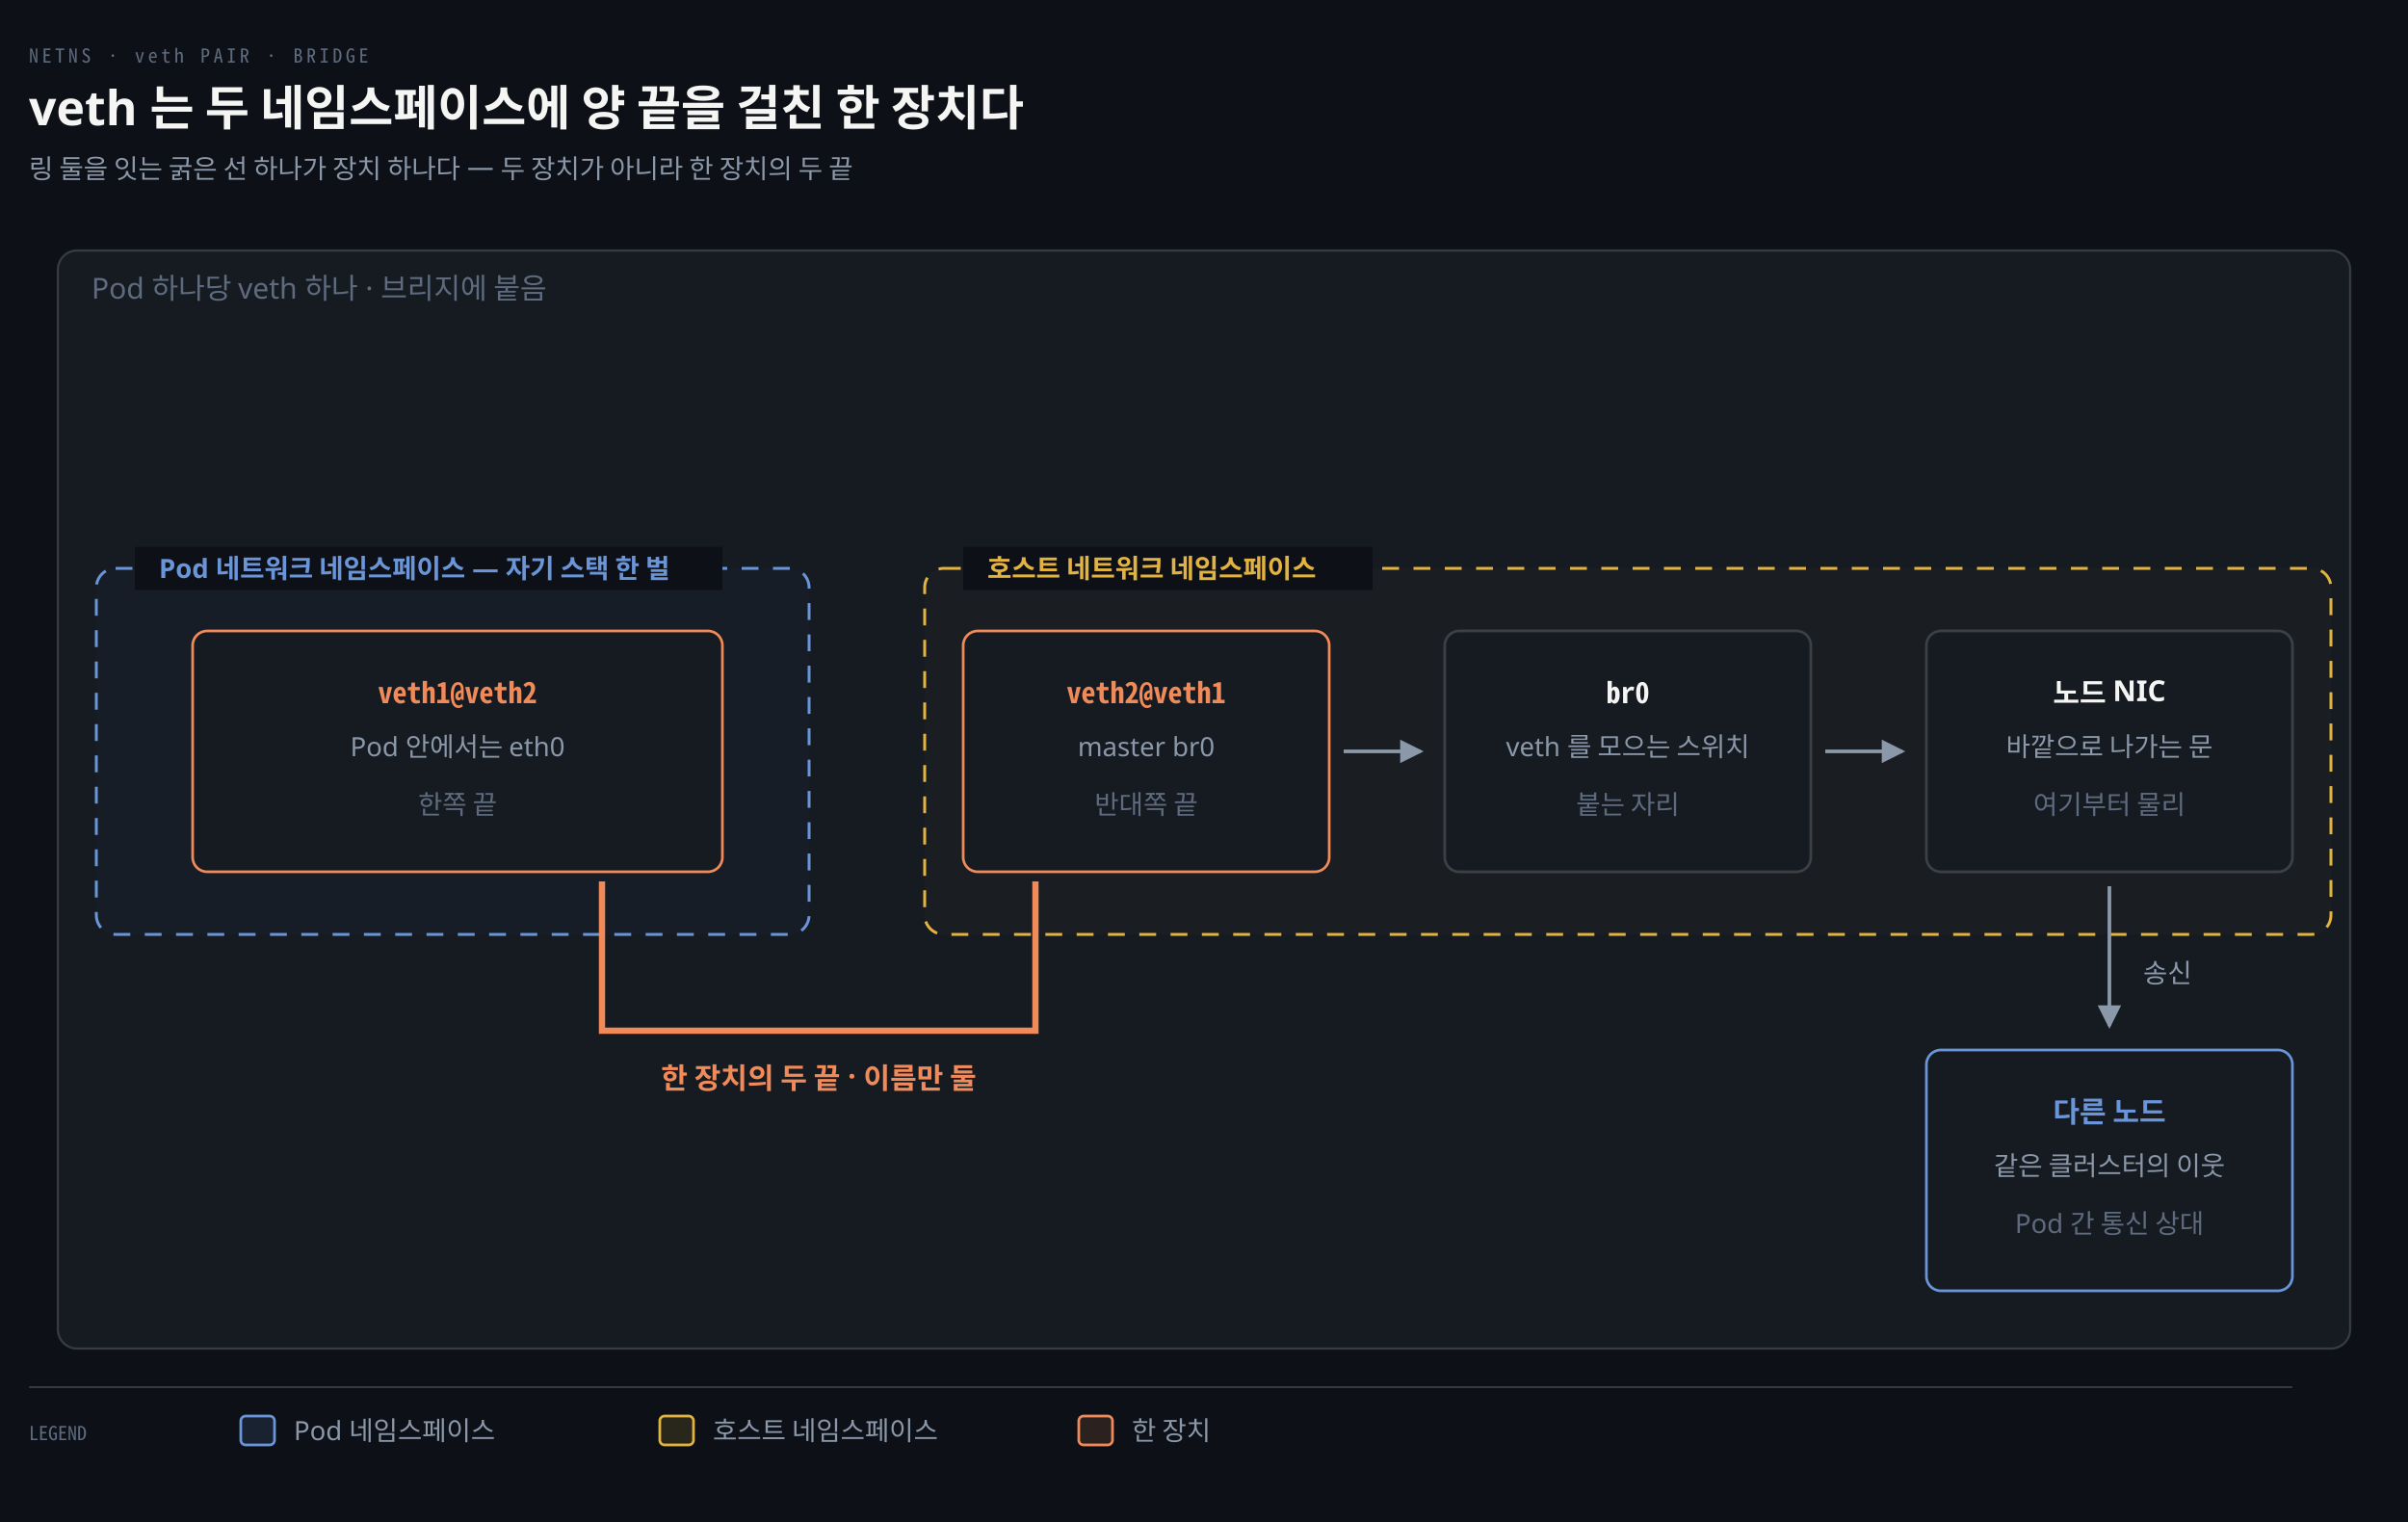
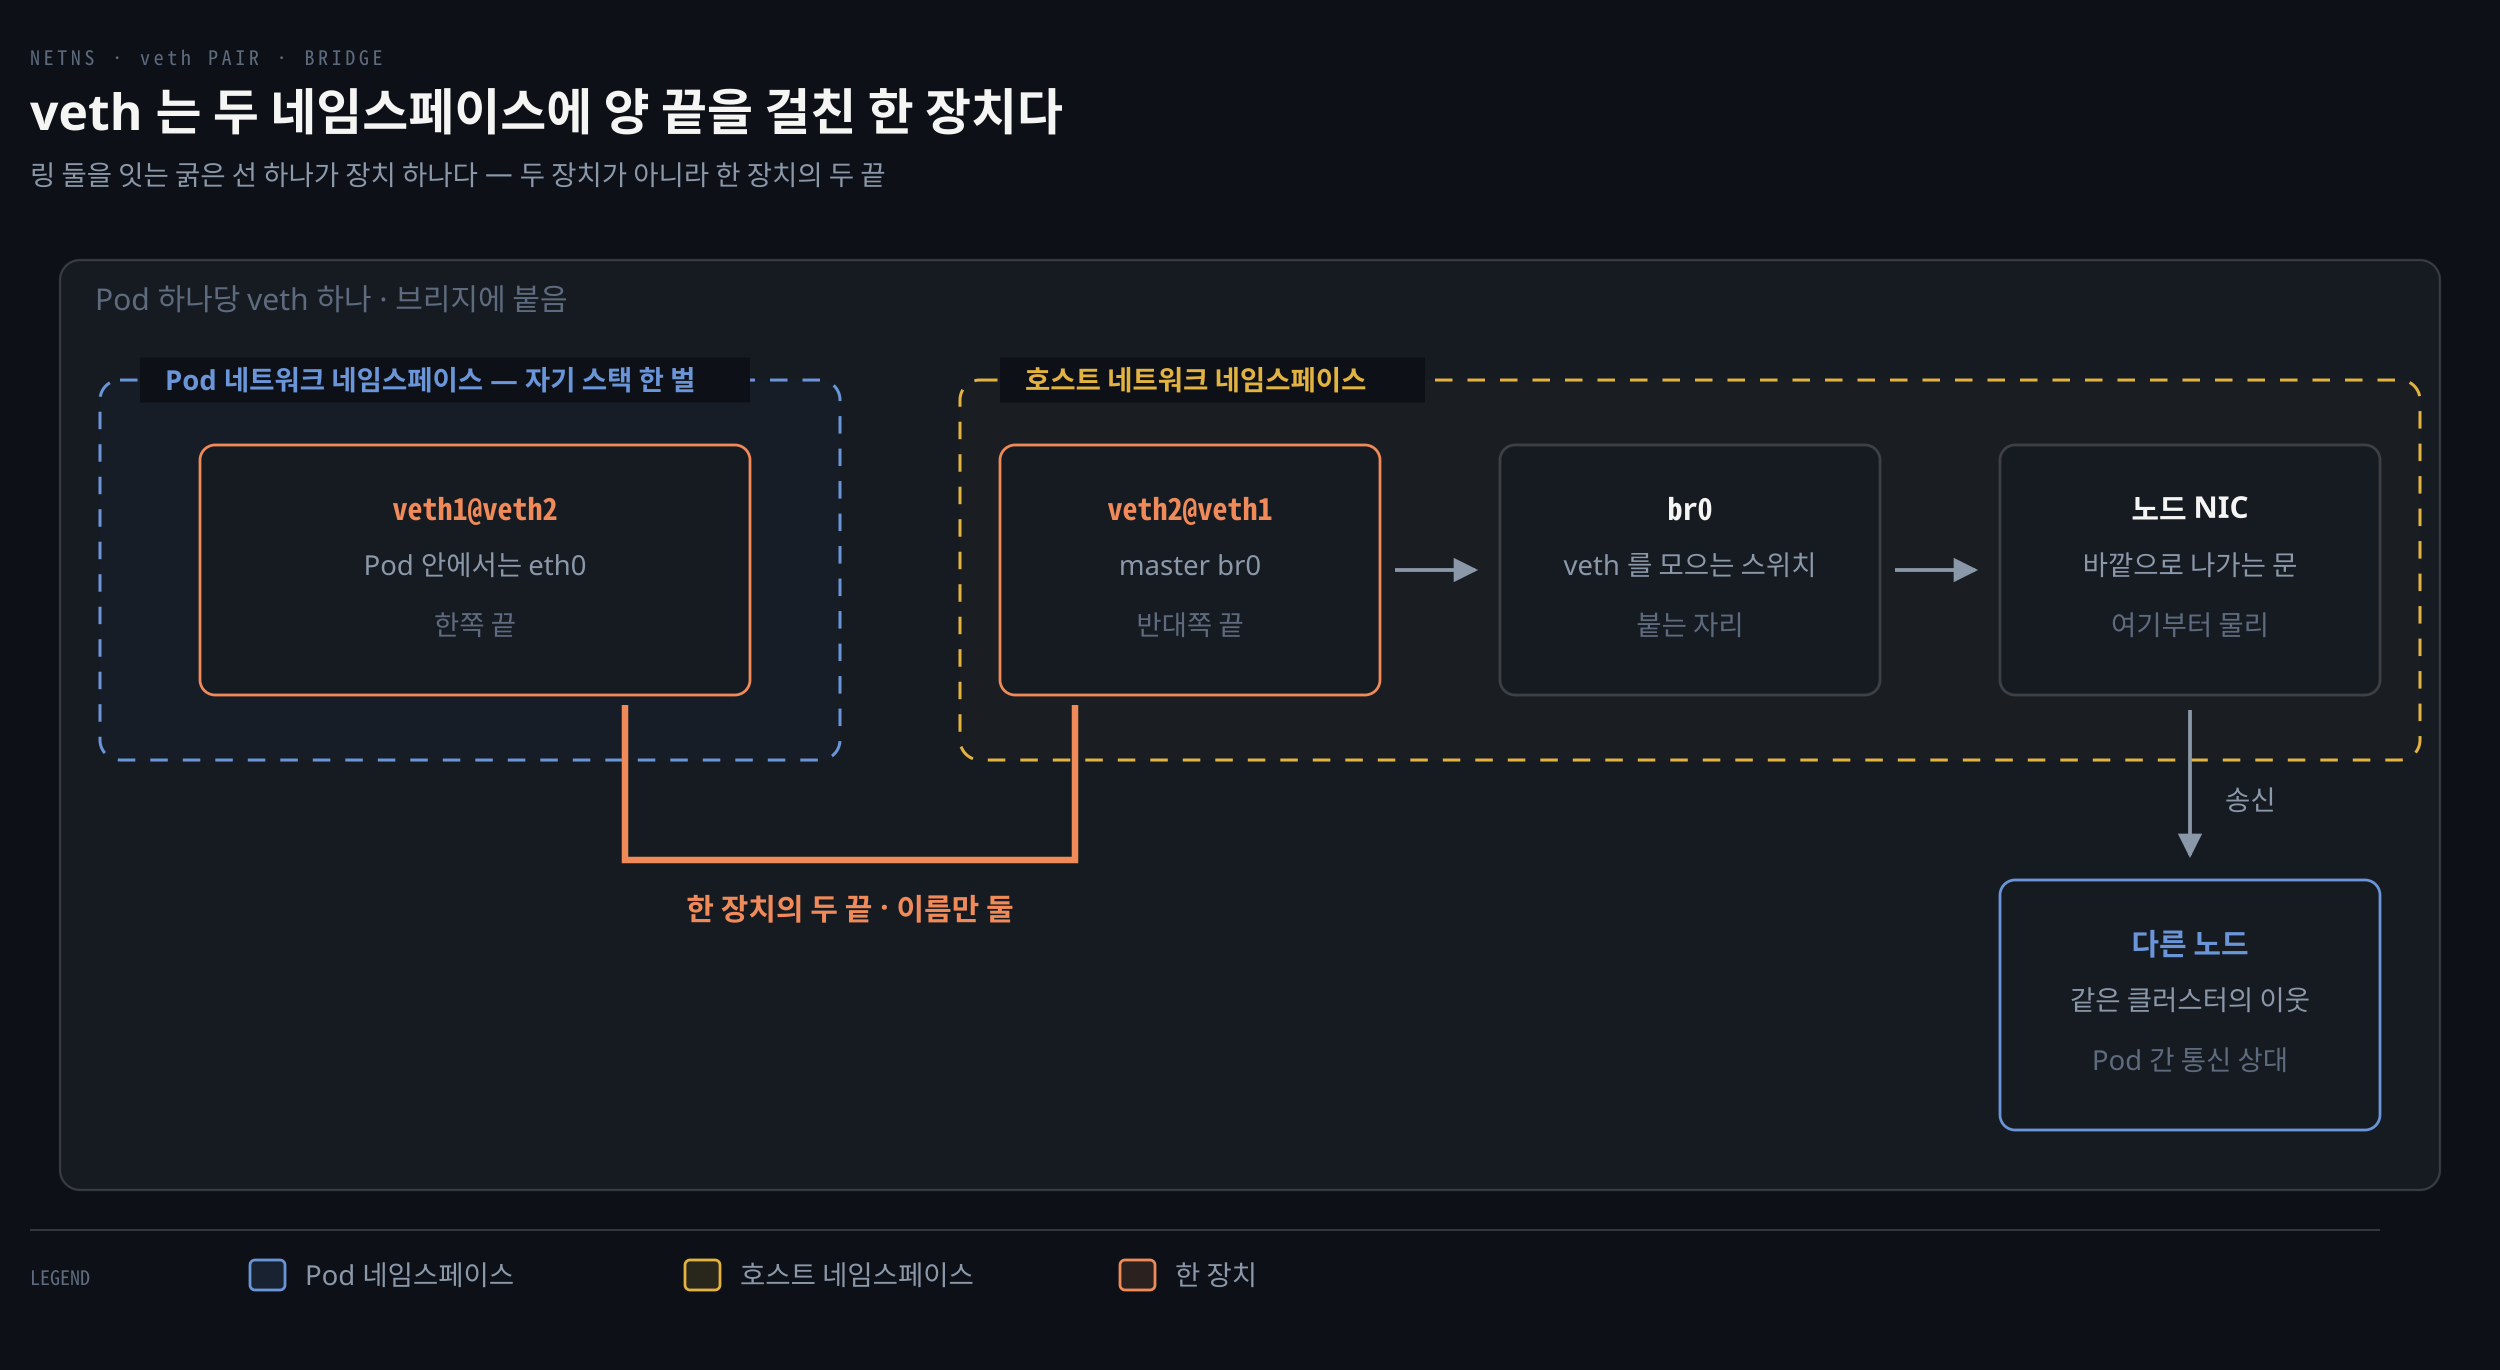
- <svg xmlns="http://www.w3.org/2000/svg" viewBox="0 0 1000 632" width="100%" role="img" aria-labelledby="dt dd">
+ <svg xmlns="http://www.w3.org/2000/svg" viewBox="0 0 1000 548" width="100%" role="img" aria-labelledby="dt dd">
  <defs>
    <marker id="ar" viewBox="0 0 8 8" refX="7" refY="4" markerWidth="6.5" markerHeight="6.5" orient="auto">
      <path d="M0 0 L8 4 L0 8 z" fill="#8B98A9" />
    </marker>
    <marker id="ok" viewBox="0 0 8 8" refX="7" refY="4" markerWidth="6.5" markerHeight="6.5" orient="auto">
      <path d="M0 0 L8 4 L0 8 z" fill="#3FB98C" />
    </marker>
    <marker id="warn" viewBox="0 0 8 8" refX="7" refY="4" markerWidth="6.5" markerHeight="6.5" orient="auto">
      <path d="M0 0 L8 4 L0 8 z" fill="#E3B341" />
    </marker>
    <marker id="bad" viewBox="0 0 8 8" refX="7" refY="4" markerWidth="6.5" markerHeight="6.5" orient="auto">
      <path d="M0 0 L8 4 L0 8 z" fill="#F0616D" />
    </marker>
    <marker id="info" viewBox="0 0 8 8" refX="7" refY="4" markerWidth="6.5" markerHeight="6.5" orient="auto">
      <path d="M0 0 L8 4 L0 8 z" fill="#6A95D8" />
    </marker>
    <marker id="acc" viewBox="0 0 8 8" refX="7" refY="4" markerWidth="6.5" markerHeight="6.5" orient="auto">
      <path d="M0 0 L8 4 L0 8 z" fill="#F08A59" />
    </marker>
    <marker id="soft" viewBox="0 0 8 8" refX="7" refY="4" markerWidth="6.5" markerHeight="6.5" orient="auto">
      <path d="M0 0 L8 4 L0 8 z" fill="#5E6B7E" />
    </marker>
  </defs>
-   <rect width="1000" height="632" fill="#0D1117" />
+   <rect width="1000" height="548" fill="#0D1117" />
  <text x="12" y="26" font-family="'Geist Mono','Noto Sans Mono CJK KR',monospace" font-size="8" letter-spacing="0.18em" fill="#5E6B7E">NETNS · veth PAIR · BRIDGE</text>
  <text x="12" y="52" font-family="'Geist','Apple SD Gothic Neo','Noto Sans KR','Malgun Gothic',sans-serif" font-size="20" font-weight="600" fill="#F5F5F3">veth 는 두 네임스페이스에 양 끝을 걸친 한 장치다</text>
  <text x="12" y="74" font-family="'Geist','Apple SD Gothic Neo','Noto Sans KR','Malgun Gothic',sans-serif" font-size="11" fill="#8B98A9">링 둘을 잇는 굵은 선 하나가 장치 하나다 — 두 장치가 아니라 한 장치의 두 끝</text>
-   <rect x="24" y="104" width="952" height="456" rx="8" fill="#161B22" stroke="rgba(191,192,192,0.22)" stroke-width="0.9" />
+   <rect x="24" y="104" width="952" height="372" rx="8" fill="#161B22" stroke="rgba(191,192,192,0.22)" stroke-width="0.9" />
  <text x="38" y="124" text-anchor="start" font-family="'Geist','Apple SD Gothic Neo','Noto Sans KR','Malgun Gothic',sans-serif" font-size="12" font-weight="400" fill="#5E6B7E">Pod 하나당 veth 하나 · 브리지에 붙음</text>
-   <rect x="40" y="236" width="296" height="152" rx="8" fill="#6A95D806" stroke="#6A95D8" stroke-width="1.2" stroke-dasharray="7 6" />
-   <rect x="56" y="227" width="244" height="18" fill="#0D1117" />
-   <text x="66" y="240" text-anchor="start" font-family="'Geist','Apple SD Gothic Neo','Noto Sans KR','Malgun Gothic',sans-serif" font-size="11" font-weight="600" fill="#6A95D8">Pod 네트워크 네임스페이스 — 자기 스택 한 벌</text>
-   <rect x="384" y="236" width="584" height="152" rx="8" fill="#E3B34106" stroke="#E3B341" stroke-width="1.2" stroke-dasharray="7 6" />
-   <rect x="400" y="227" width="170" height="18" fill="#0D1117" />
-   <text x="410" y="240" text-anchor="start" font-family="'Geist','Apple SD Gothic Neo','Noto Sans KR','Malgun Gothic',sans-serif" font-size="11" font-weight="600" fill="#E3B341">호스트 네트워크 네임스페이스</text>
-   <rect x="80" y="262" width="220" height="100" rx="6" fill="#161B22" stroke="#F08A59" stroke-width="1.1" />
-   <text x="190" y="292" text-anchor="middle" font-family="'Geist Mono','Noto Sans Mono CJK KR',monospace" font-size="12" font-weight="600" fill="#F08A59">veth1@veth2</text>
-   <text x="190" y="314" text-anchor="middle" font-family="'Geist','Apple SD Gothic Neo','Noto Sans KR','Malgun Gothic',sans-serif" font-size="11" font-weight="400" fill="#8B98A9">Pod 안에서는 eth0</text>
-   <text x="190" y="338" text-anchor="middle" font-family="'Geist','Apple SD Gothic Neo','Noto Sans KR','Malgun Gothic',sans-serif" font-size="11" font-weight="400" fill="#5E6B7E">한쪽 끝</text>
-   <rect x="400" y="262" width="152" height="100" rx="6" fill="#161B22" stroke="#F08A59" stroke-width="1.1" />
-   <text x="476" y="292" text-anchor="middle" font-family="'Geist Mono','Noto Sans Mono CJK KR',monospace" font-size="12" font-weight="600" fill="#F08A59">veth2@veth1</text>
-   <text x="476" y="314" text-anchor="middle" font-family="'Geist','Apple SD Gothic Neo','Noto Sans KR','Malgun Gothic',sans-serif" font-size="11" font-weight="400" fill="#8B98A9">master br0</text>
-   <text x="476" y="338" text-anchor="middle" font-family="'Geist','Apple SD Gothic Neo','Noto Sans KR','Malgun Gothic',sans-serif" font-size="11" font-weight="400" fill="#5E6B7E">반대쪽 끝</text>
-   <rect x="600" y="262" width="152" height="100" rx="6" fill="#161B22" stroke="rgba(191,192,192,0.22)" stroke-width="1.1" />
-   <text x="676" y="292" text-anchor="middle" font-family="'Geist Mono','Noto Sans Mono CJK KR',monospace" font-size="12" font-weight="600" fill="#F5F5F3">br0</text>
-   <text x="676" y="314" text-anchor="middle" font-family="'Geist','Apple SD Gothic Neo','Noto Sans KR','Malgun Gothic',sans-serif" font-size="11" font-weight="400" fill="#8B98A9">veth 를 모으는 스위치</text>
-   <text x="676" y="338" text-anchor="middle" font-family="'Geist','Apple SD Gothic Neo','Noto Sans KR','Malgun Gothic',sans-serif" font-size="11" font-weight="400" fill="#5E6B7E">붙는 자리</text>
-   <rect x="800" y="262" width="152" height="100" rx="6" fill="#161B22" stroke="rgba(191,192,192,0.22)" stroke-width="1.1" />
-   <text x="876" y="292" text-anchor="middle" font-family="'Geist','Apple SD Gothic Neo','Noto Sans KR','Malgun Gothic',sans-serif" font-size="12" font-weight="600" fill="#F5F5F3">노드 NIC</text>
-   <text x="876" y="314" text-anchor="middle" font-family="'Geist','Apple SD Gothic Neo','Noto Sans KR','Malgun Gothic',sans-serif" font-size="11" font-weight="400" fill="#8B98A9">바깥으로 나가는 문</text>
-   <text x="876" y="338" text-anchor="middle" font-family="'Geist','Apple SD Gothic Neo','Noto Sans KR','Malgun Gothic',sans-serif" font-size="11" font-weight="400" fill="#5E6B7E">여기부터 물리</text>
-   <rect x="800" y="436" width="152" height="100" rx="6" fill="#161B22" stroke="#6A95D8" stroke-width="1.1" />
-   <text x="876" y="466" text-anchor="middle" font-family="'Geist','Apple SD Gothic Neo','Noto Sans KR','Malgun Gothic',sans-serif" font-size="12" font-weight="600" fill="#6A95D8">다른 노드</text>
-   <text x="876" y="488" text-anchor="middle" font-family="'Geist','Apple SD Gothic Neo','Noto Sans KR','Malgun Gothic',sans-serif" font-size="11" font-weight="400" fill="#8B98A9">같은 클러스터의 이웃</text>
-   <text x="876" y="512" text-anchor="middle" font-family="'Geist','Apple SD Gothic Neo','Noto Sans KR','Malgun Gothic',sans-serif" font-size="11" font-weight="400" fill="#5E6B7E">Pod 간 통신 상대</text>
-   <path d="M 250 366 L 250 428 L 430 428 L 430 366" fill="none" stroke="#F08A59" stroke-width="2.6" />
-   <text x="340" y="452" text-anchor="middle" font-family="'Geist','Apple SD Gothic Neo','Noto Sans KR','Malgun Gothic',sans-serif" font-size="12" font-weight="600" fill="#F08A59">한 장치의 두 끝 · 이름만 둘</text>
-   <path d="M 558 312 L 590 312" fill="none" stroke="#8B98A9" stroke-width="1.5" marker-end="url(#ar)" />
-   <path d="M 758 312 L 790 312" fill="none" stroke="#8B98A9" stroke-width="1.5" marker-end="url(#ar)" />
-   <path d="M 876 368 L 876 426" fill="none" stroke="#8B98A9" stroke-width="1.5" marker-end="url(#ar)" />
-   <text x="890" y="408" text-anchor="start" font-family="'Geist','Apple SD Gothic Neo','Noto Sans KR','Malgun Gothic',sans-serif" font-size="11" font-weight="400" fill="#8B98A9">송신</text>
-   <line x1="12" y1="576" x2="952" y2="576" stroke="rgba(191,192,192,0.22)" stroke-width="0.8" />
-   <text x="12" y="598" text-anchor="start" font-family="'Geist Mono','Noto Sans Mono CJK KR',monospace" font-size="8" font-weight="400" fill="#5E6B7E">LEGEND</text>
-   <rect x="100" y="588" width="14" height="12" rx="2" fill="#6A95D822" stroke="#6A95D8" stroke-width="1.1" />
-   <text x="122" y="598" text-anchor="start" font-family="'Geist','Apple SD Gothic Neo','Noto Sans KR','Malgun Gothic',sans-serif" font-size="11" font-weight="400" fill="#8B98A9">Pod 네임스페이스</text>
-   <rect x="274" y="588" width="14" height="12" rx="2" fill="#E3B34122" stroke="#E3B341" stroke-width="1.1" />
-   <text x="296" y="598" text-anchor="start" font-family="'Geist','Apple SD Gothic Neo','Noto Sans KR','Malgun Gothic',sans-serif" font-size="11" font-weight="400" fill="#8B98A9">호스트 네임스페이스</text>
-   <rect x="448" y="588" width="14" height="12" rx="2" fill="#F08A5922" stroke="#F08A59" stroke-width="1.1" />
-   <text x="470" y="598" text-anchor="start" font-family="'Geist','Apple SD Gothic Neo','Noto Sans KR','Malgun Gothic',sans-serif" font-size="11" font-weight="400" fill="#8B98A9">한 장치</text>
+   <rect x="40" y="152" width="296" height="152" rx="8" fill="#6A95D806" stroke="#6A95D8" stroke-width="1.2" stroke-dasharray="7 6" />
+   <rect x="56" y="143" width="244" height="18" fill="#0D1117" />
+   <text x="66" y="156" text-anchor="start" font-family="'Geist','Apple SD Gothic Neo','Noto Sans KR','Malgun Gothic',sans-serif" font-size="11" font-weight="600" fill="#6A95D8">Pod 네트워크 네임스페이스 — 자기 스택 한 벌</text>
+   <rect x="384" y="152" width="584" height="152" rx="8" fill="#E3B34106" stroke="#E3B341" stroke-width="1.2" stroke-dasharray="7 6" />
+   <rect x="400" y="143" width="170" height="18" fill="#0D1117" />
+   <text x="410" y="156" text-anchor="start" font-family="'Geist','Apple SD Gothic Neo','Noto Sans KR','Malgun Gothic',sans-serif" font-size="11" font-weight="600" fill="#E3B341">호스트 네트워크 네임스페이스</text>
+   <rect x="80" y="178" width="220" height="100" rx="6" fill="#161B22" stroke="#F08A59" stroke-width="1.1" />
+   <text x="190" y="208" text-anchor="middle" font-family="'Geist Mono','Noto Sans Mono CJK KR',monospace" font-size="12" font-weight="600" fill="#F08A59">veth1@veth2</text>
+   <text x="190" y="230" text-anchor="middle" font-family="'Geist','Apple SD Gothic Neo','Noto Sans KR','Malgun Gothic',sans-serif" font-size="11" font-weight="400" fill="#8B98A9">Pod 안에서는 eth0</text>
+   <text x="190" y="254" text-anchor="middle" font-family="'Geist','Apple SD Gothic Neo','Noto Sans KR','Malgun Gothic',sans-serif" font-size="11" font-weight="400" fill="#5E6B7E">한쪽 끝</text>
+   <rect x="400" y="178" width="152" height="100" rx="6" fill="#161B22" stroke="#F08A59" stroke-width="1.1" />
+   <text x="476" y="208" text-anchor="middle" font-family="'Geist Mono','Noto Sans Mono CJK KR',monospace" font-size="12" font-weight="600" fill="#F08A59">veth2@veth1</text>
+   <text x="476" y="230" text-anchor="middle" font-family="'Geist','Apple SD Gothic Neo','Noto Sans KR','Malgun Gothic',sans-serif" font-size="11" font-weight="400" fill="#8B98A9">master br0</text>
+   <text x="476" y="254" text-anchor="middle" font-family="'Geist','Apple SD Gothic Neo','Noto Sans KR','Malgun Gothic',sans-serif" font-size="11" font-weight="400" fill="#5E6B7E">반대쪽 끝</text>
+   <rect x="600" y="178" width="152" height="100" rx="6" fill="#161B22" stroke="rgba(191,192,192,0.22)" stroke-width="1.1" />
+   <text x="676" y="208" text-anchor="middle" font-family="'Geist Mono','Noto Sans Mono CJK KR',monospace" font-size="12" font-weight="600" fill="#F5F5F3">br0</text>
+   <text x="676" y="230" text-anchor="middle" font-family="'Geist','Apple SD Gothic Neo','Noto Sans KR','Malgun Gothic',sans-serif" font-size="11" font-weight="400" fill="#8B98A9">veth 를 모으는 스위치</text>
+   <text x="676" y="254" text-anchor="middle" font-family="'Geist','Apple SD Gothic Neo','Noto Sans KR','Malgun Gothic',sans-serif" font-size="11" font-weight="400" fill="#5E6B7E">붙는 자리</text>
+   <rect x="800" y="178" width="152" height="100" rx="6" fill="#161B22" stroke="rgba(191,192,192,0.22)" stroke-width="1.1" />
+   <text x="876" y="208" text-anchor="middle" font-family="'Geist','Apple SD Gothic Neo','Noto Sans KR','Malgun Gothic',sans-serif" font-size="12" font-weight="600" fill="#F5F5F3">노드 NIC</text>
+   <text x="876" y="230" text-anchor="middle" font-family="'Geist','Apple SD Gothic Neo','Noto Sans KR','Malgun Gothic',sans-serif" font-size="11" font-weight="400" fill="#8B98A9">바깥으로 나가는 문</text>
+   <text x="876" y="254" text-anchor="middle" font-family="'Geist','Apple SD Gothic Neo','Noto Sans KR','Malgun Gothic',sans-serif" font-size="11" font-weight="400" fill="#5E6B7E">여기부터 물리</text>
+   <rect x="800" y="352" width="152" height="100" rx="6" fill="#161B22" stroke="#6A95D8" stroke-width="1.1" />
+   <text x="876" y="382" text-anchor="middle" font-family="'Geist','Apple SD Gothic Neo','Noto Sans KR','Malgun Gothic',sans-serif" font-size="12" font-weight="600" fill="#6A95D8">다른 노드</text>
+   <text x="876" y="404" text-anchor="middle" font-family="'Geist','Apple SD Gothic Neo','Noto Sans KR','Malgun Gothic',sans-serif" font-size="11" font-weight="400" fill="#8B98A9">같은 클러스터의 이웃</text>
+   <text x="876" y="428" text-anchor="middle" font-family="'Geist','Apple SD Gothic Neo','Noto Sans KR','Malgun Gothic',sans-serif" font-size="11" font-weight="400" fill="#5E6B7E">Pod 간 통신 상대</text>
+   <path d="M 250 282 L 250 344 L 430 344 L 430 282" fill="none" stroke="#F08A59" stroke-width="2.6" />
+   <text x="340" y="368" text-anchor="middle" font-family="'Geist','Apple SD Gothic Neo','Noto Sans KR','Malgun Gothic',sans-serif" font-size="12" font-weight="600" fill="#F08A59">한 장치의 두 끝 · 이름만 둘</text>
+   <path d="M 558 228 L 590 228" fill="none" stroke="#8B98A9" stroke-width="1.5" marker-end="url(#ar)" />
+   <path d="M 758 228 L 790 228" fill="none" stroke="#8B98A9" stroke-width="1.5" marker-end="url(#ar)" />
+   <path d="M 876 284 L 876 342" fill="none" stroke="#8B98A9" stroke-width="1.5" marker-end="url(#ar)" />
+   <text x="890" y="324" text-anchor="start" font-family="'Geist','Apple SD Gothic Neo','Noto Sans KR','Malgun Gothic',sans-serif" font-size="11" font-weight="400" fill="#8B98A9">송신</text>
+   <line x1="12" y1="492" x2="952" y2="492" stroke="rgba(191,192,192,0.22)" stroke-width="0.8" />
+   <text x="12" y="514" text-anchor="start" font-family="'Geist Mono','Noto Sans Mono CJK KR',monospace" font-size="8" font-weight="400" fill="#5E6B7E">LEGEND</text>
+   <rect x="100" y="504" width="14" height="12" rx="2" fill="#6A95D822" stroke="#6A95D8" stroke-width="1.1" />
+   <text x="122" y="514" text-anchor="start" font-family="'Geist','Apple SD Gothic Neo','Noto Sans KR','Malgun Gothic',sans-serif" font-size="11" font-weight="400" fill="#8B98A9">Pod 네임스페이스</text>
+   <rect x="274" y="504" width="14" height="12" rx="2" fill="#E3B34122" stroke="#E3B341" stroke-width="1.1" />
+   <text x="296" y="514" text-anchor="start" font-family="'Geist','Apple SD Gothic Neo','Noto Sans KR','Malgun Gothic',sans-serif" font-size="11" font-weight="400" fill="#8B98A9">호스트 네임스페이스</text>
+   <rect x="448" y="504" width="14" height="12" rx="2" fill="#F08A5922" stroke="#F08A59" stroke-width="1.1" />
+   <text x="470" y="514" text-anchor="start" font-family="'Geist','Apple SD Gothic Neo','Noto Sans KR','Malgun Gothic',sans-serif" font-size="11" font-weight="400" fill="#8B98A9">한 장치</text>
</svg>
